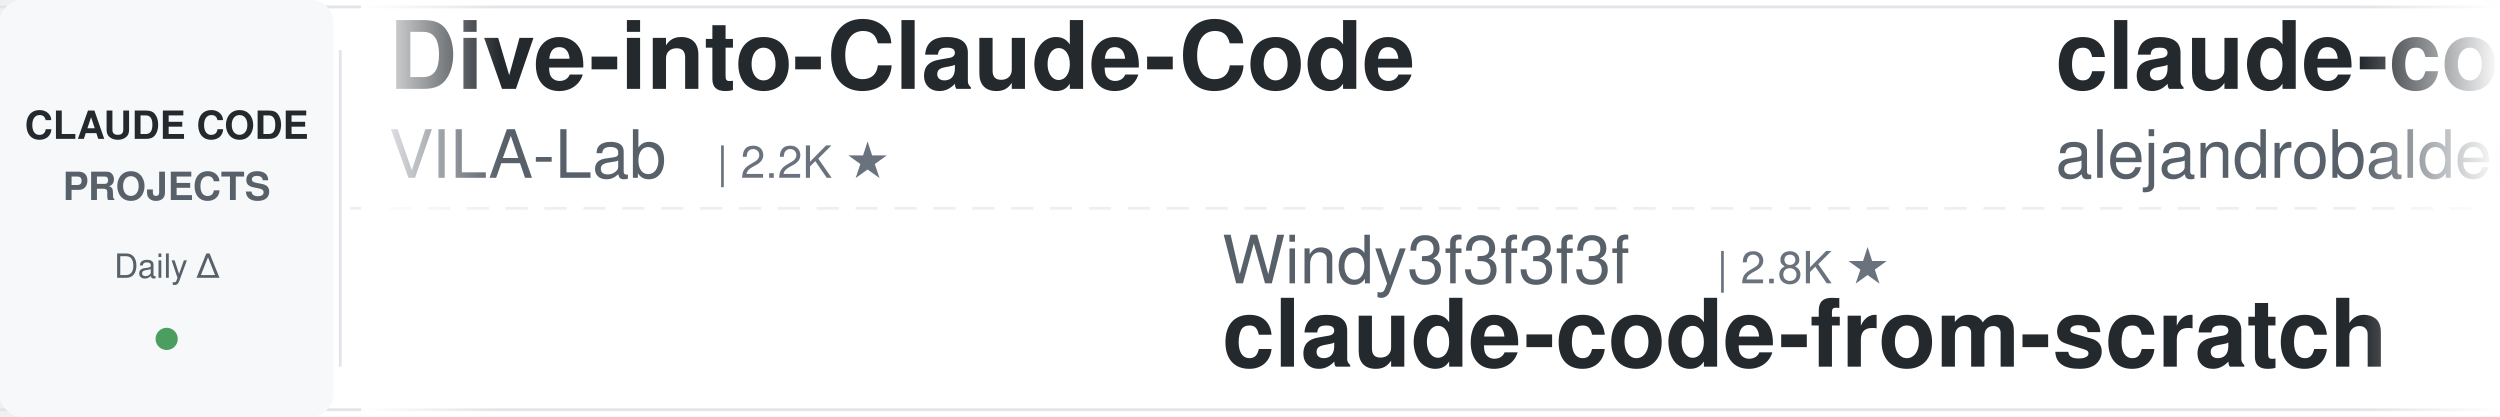
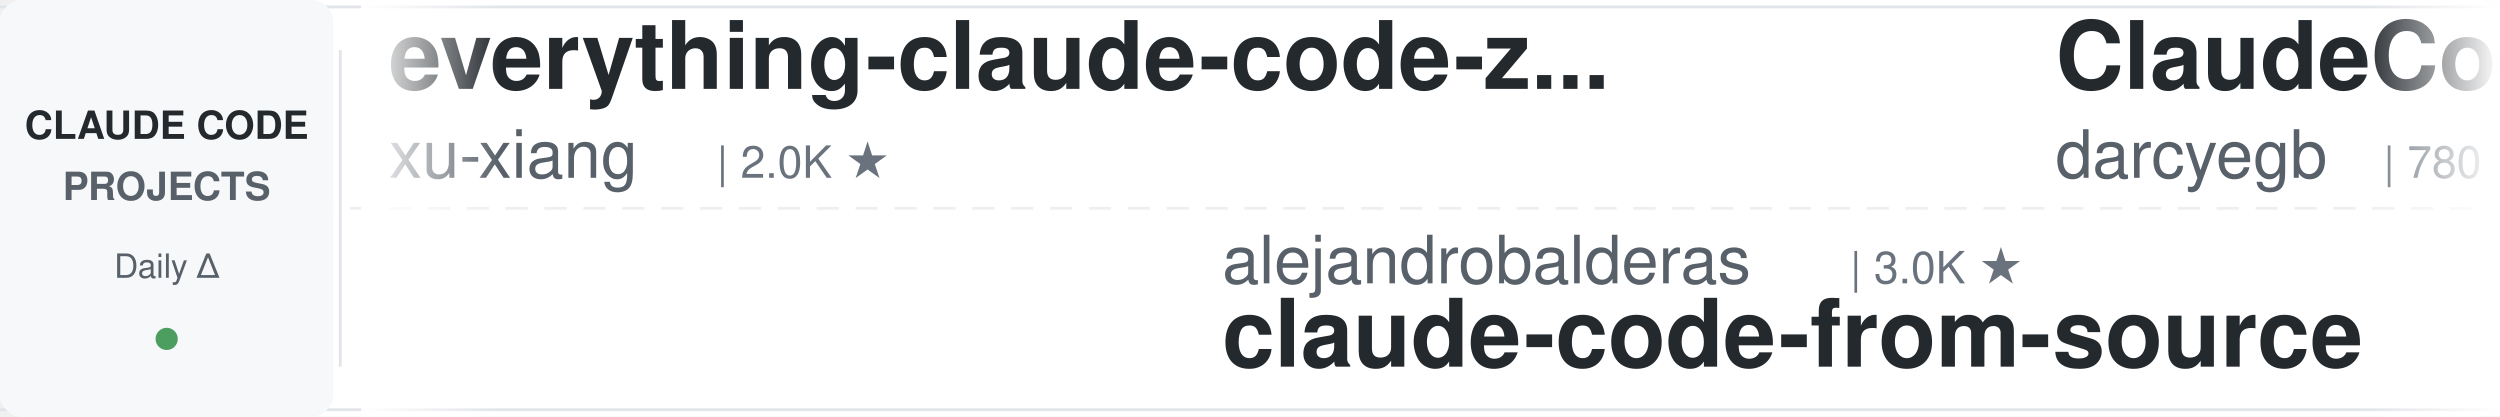
<svg xmlns="http://www.w3.org/2000/svg" width="900" height="150">
  <defs>
    <linearGradient id="leftFade" x1="0%" y1="0%" x2="100%" y2="0%">
      <stop offset="0%" style="stop-color:#ffffff;stop-opacity:1" />
      <stop offset="100%" style="stop-color:#ffffff;stop-opacity:0" />
    </linearGradient>
    <linearGradient id="rightFade" x1="0%" y1="0%" x2="100%" y2="0%">
      <stop offset="0%" style="stop-color:#ffffff;stop-opacity:0" />
      <stop offset="100%" style="stop-color:#ffffff;stop-opacity:1" />
    </linearGradient>
  </defs>
  <rect width="900" height="150" fill="#ffffff" rx="8" />
  <rect x="0" y="2" width="900" height="1" fill="#e1e4e8" />
  <rect x="0" y="147" width="900" height="1" fill="#e1e4e8" />
  <line x1="0" y1="75" x2="900" y2="75" stroke="#e1e4e8" stroke-width="1" stroke-dasharray="8 6" opacity="0.6" />
  <rect x="0" y="0" width="120" height="150" fill="#f6f8fa" rx="8" />
  <text x="60" y="50" font-family="-apple-system, BlinkMacSystemFont, 'Segoe UI', Helvetica, Arial, sans-serif" font-size="14" font-weight="600" fill="#24292e" text-anchor="middle">CLAUDE CODE</text>
  <text x="60" y="72" font-family="-apple-system, BlinkMacSystemFont, 'Segoe UI', Helvetica, Arial, sans-serif" font-size="14" font-weight="600" fill="#586069" text-anchor="middle">PROJECTS</text>
  <text x="60" y="100" font-family="-apple-system, BlinkMacSystemFont, 'Segoe UI', Helvetica, Arial, sans-serif" font-size="12" font-weight="500" fill="#586069" text-anchor="middle">Daily Δ</text>
  <circle cx="60" cy="122" r="4" fill="#22863a" opacity="0.8" />
  <rect x="122" y="18" width="1" height="114" fill="#e1e4e8" />
  <clipPath id="tickerClip">
    <rect x="130" y="0" width="770" height="150" />
  </clipPath>
  <g clip-path="url(#tickerClip)">
    <g id="tickerItems">
      <animateTransform attributeName="transform" attributeType="XML" type="translate" from="0 0" to="-3000 0" dur="54s" repeatCount="indefinite" />
      <g transform="translate(0, 0)">
-         <text x="140" y="32" font-family="-apple-system, BlinkMacSystemFont, 'Segoe UI', Helvetica, Arial, sans-serif" font-size="34" font-weight="600" fill="#24292e">Dive-into-Claude-Code</text>
-         <text x="140" y="64" font-family="-apple-system, BlinkMacSystemFont, 'Segoe UI', Helvetica, Arial, sans-serif" font-size="24" font-weight="400" fill="#586069">VILA-Lab</text>
-         <text x="258" y="64" font-family="-apple-system, BlinkMacSystemFont, 'Segoe UI', Helvetica, Arial, sans-serif" font-size="16" font-weight="500" fill="#6a737d">| 2.2K ★</text>
+         <text x="140" y="32" font-family="-apple-system, BlinkMacSystemFont, 'Segoe UI', Helvetica, Arial, sans-serif" font-size="34" font-weight="600" fill="#24292e">everything-claude-code-z...</text>
+         <text x="140" y="64" font-family="-apple-system, BlinkMacSystemFont, 'Segoe UI', Helvetica, Arial, sans-serif" font-size="24" font-weight="400" fill="#586069">xu-xiang</text>
+         <text x="258" y="64" font-family="-apple-system, BlinkMacSystemFont, 'Segoe UI', Helvetica, Arial, sans-serif" font-size="16" font-weight="500" fill="#6a737d">| 2.0K ★</text>
      </g>
      <g transform="translate(300, 0)">
-         <text x="140" y="102" font-family="-apple-system, BlinkMacSystemFont, 'Segoe UI', Helvetica, Arial, sans-serif" font-size="24" font-weight="400" fill="#586069">Windy3f3f3f3f</text>
-         <text x="318" y="102" font-family="-apple-system, BlinkMacSystemFont, 'Segoe UI', Helvetica, Arial, sans-serif" font-size="16" font-weight="500" fill="#6a737d">| 2.8K ★</text>
-         <text x="140" y="132" font-family="-apple-system, BlinkMacSystemFont, 'Segoe UI', Helvetica, Arial, sans-serif" font-size="34" font-weight="600" fill="#24292e">claude-code-from-scratch</text>
+         <text x="140" y="102" font-family="-apple-system, BlinkMacSystemFont, 'Segoe UI', Helvetica, Arial, sans-serif" font-size="24" font-weight="400" fill="#586069">alejandrobalderas</text>
+         <text x="366" y="102" font-family="-apple-system, BlinkMacSystemFont, 'Segoe UI', Helvetica, Arial, sans-serif" font-size="16" font-weight="500" fill="#6a737d">| 3.0K ★</text>
+         <text x="140" y="132" font-family="-apple-system, BlinkMacSystemFont, 'Segoe UI', Helvetica, Arial, sans-serif" font-size="34" font-weight="600" fill="#24292e">claude-code-from-source</text>
      </g>
      <g transform="translate(600, 0)">
-         <text x="140" y="32" font-family="-apple-system, BlinkMacSystemFont, 'Segoe UI', Helvetica, Arial, sans-serif" font-size="34" font-weight="600" fill="#24292e">claude-code-from-source</text>
-         <text x="140" y="64" font-family="-apple-system, BlinkMacSystemFont, 'Segoe UI', Helvetica, Arial, sans-serif" font-size="24" font-weight="400" fill="#586069">alejandrobalderas</text>
-         <text x="366" y="64" font-family="-apple-system, BlinkMacSystemFont, 'Segoe UI', Helvetica, Arial, sans-serif" font-size="16" font-weight="500" fill="#6a737d">| 3.0K ★</text>
+         <text x="140" y="32" font-family="-apple-system, BlinkMacSystemFont, 'Segoe UI', Helvetica, Arial, sans-serif" font-size="34" font-weight="600" fill="#24292e">ClaudeCodeAgents</text>
+         <text x="140" y="64" font-family="-apple-system, BlinkMacSystemFont, 'Segoe UI', Helvetica, Arial, sans-serif" font-size="24" font-weight="400" fill="#586069">darcyegb</text>
+         <text x="258" y="64" font-family="-apple-system, BlinkMacSystemFont, 'Segoe UI', Helvetica, Arial, sans-serif" font-size="16" font-weight="500" fill="#6a737d">| 780 ★</text>
      </g>
      <g transform="translate(900, 0)">
-         <text x="140" y="102" font-family="-apple-system, BlinkMacSystemFont, 'Segoe UI', Helvetica, Arial, sans-serif" font-size="24" font-weight="400" fill="#586069">ChrisWiles</text>
-         <text x="282" y="102" font-family="-apple-system, BlinkMacSystemFont, 'Segoe UI', Helvetica, Arial, sans-serif" font-size="16" font-weight="500" fill="#6a737d">| 6.1K ★</text>
-         <text x="140" y="132" font-family="-apple-system, BlinkMacSystemFont, 'Segoe UI', Helvetica, Arial, sans-serif" font-size="34" font-weight="600" fill="#24292e">claude-code-showcase</text>
+         <text x="140" y="102" font-family="-apple-system, BlinkMacSystemFont, 'Segoe UI', Helvetica, Arial, sans-serif" font-size="24" font-weight="400" fill="#586069">zebbern</text>
+         <text x="246" y="102" font-family="-apple-system, BlinkMacSystemFont, 'Segoe UI', Helvetica, Arial, sans-serif" font-size="16" font-weight="500" fill="#6a737d">| 4.7K ★</text>
+         <text x="140" y="132" font-family="-apple-system, BlinkMacSystemFont, 'Segoe UI', Helvetica, Arial, sans-serif" font-size="34" font-weight="600" fill="#24292e">claude-code-guide</text>
      </g>
      <g transform="translate(1200, 0)">
-         <text x="140" y="32" font-family="-apple-system, BlinkMacSystemFont, 'Segoe UI', Helvetica, Arial, sans-serif" font-size="34" font-weight="600" fill="#24292e">claude-code-hub</text>
-         <text x="140" y="64" font-family="-apple-system, BlinkMacSystemFont, 'Segoe UI', Helvetica, Arial, sans-serif" font-size="24" font-weight="400" fill="#586069">ding113</text>
-         <text x="246" y="64" font-family="-apple-system, BlinkMacSystemFont, 'Segoe UI', Helvetica, Arial, sans-serif" font-size="16" font-weight="500" fill="#6a737d">| 3.4K ★</text>
+         <text x="140" y="32" font-family="-apple-system, BlinkMacSystemFont, 'Segoe UI', Helvetica, Arial, sans-serif" font-size="34" font-weight="600" fill="#24292e">claude-code-prompts</text>
+         <text x="140" y="64" font-family="-apple-system, BlinkMacSystemFont, 'Segoe UI', Helvetica, Arial, sans-serif" font-size="24" font-weight="400" fill="#586069">repowise-dev</text>
+         <text x="306" y="64" font-family="-apple-system, BlinkMacSystemFont, 'Segoe UI', Helvetica, Arial, sans-serif" font-size="16" font-weight="500" fill="#6a737d">| 1.2K ★</text>
      </g>
      <g transform="translate(1500, 0)">
-         <text x="140" y="102" font-family="-apple-system, BlinkMacSystemFont, 'Segoe UI', Helvetica, Arial, sans-serif" font-size="24" font-weight="400" fill="#586069">Piebald-AI</text>
-         <text x="282" y="102" font-family="-apple-system, BlinkMacSystemFont, 'Segoe UI', Helvetica, Arial, sans-serif" font-size="16" font-weight="500" fill="#6a737d">| 13.0K ★</text>
-         <text x="140" y="132" font-family="-apple-system, BlinkMacSystemFont, 'Segoe UI', Helvetica, Arial, sans-serif" font-size="34" font-weight="600" fill="#24292e">claude-code-system-promp...</text>
+         <text x="140" y="102" font-family="-apple-system, BlinkMacSystemFont, 'Segoe UI', Helvetica, Arial, sans-serif" font-size="24" font-weight="400" fill="#586069">AICoderTudou</text>
+         <text x="306" y="102" font-family="-apple-system, BlinkMacSystemFont, 'Segoe UI', Helvetica, Arial, sans-serif" font-size="16" font-weight="500" fill="#6a737d">| 491 ★</text>
+         <text x="140" y="132" font-family="-apple-system, BlinkMacSystemFont, 'Segoe UI', Helvetica, Arial, sans-serif" font-size="34" font-weight="600" fill="#24292e">claude-code-tudou</text>
      </g>
      <g transform="translate(1800, 0)">
-         <text x="140" y="32" font-family="-apple-system, BlinkMacSystemFont, 'Segoe UI', Helvetica, Arial, sans-serif" font-size="34" font-weight="600" fill="#24292e">claude-code-workflows</text>
-         <text x="140" y="64" font-family="-apple-system, BlinkMacSystemFont, 'Segoe UI', Helvetica, Arial, sans-serif" font-size="24" font-weight="400" fill="#586069">OneRedOak</text>
-         <text x="270" y="64" font-family="-apple-system, BlinkMacSystemFont, 'Segoe UI', Helvetica, Arial, sans-serif" font-size="16" font-weight="500" fill="#6a737d">| 3.9K ★</text>
+         <text x="140" y="32" font-family="-apple-system, BlinkMacSystemFont, 'Segoe UI', Helvetica, Arial, sans-serif" font-size="34" font-weight="600" fill="#24292e">claude-code-source-build</text>
+         <text x="140" y="64" font-family="-apple-system, BlinkMacSystemFont, 'Segoe UI', Helvetica, Arial, sans-serif" font-size="24" font-weight="400" fill="#586069">andrew-kramer-inno</text>
+         <text x="378" y="64" font-family="-apple-system, BlinkMacSystemFont, 'Segoe UI', Helvetica, Arial, sans-serif" font-size="16" font-weight="500" fill="#6a737d">| 594 ★</text>
      </g>
      <g transform="translate(2100, 0)">
-         <text x="140" y="102" font-family="-apple-system, BlinkMacSystemFont, 'Segoe UI', Helvetica, Arial, sans-serif" font-size="24" font-weight="400" fill="#586069">simonw</text>
-         <text x="234" y="102" font-family="-apple-system, BlinkMacSystemFont, 'Segoe UI', Helvetica, Arial, sans-serif" font-size="16" font-weight="500" fill="#6a737d">| 1.7K ★</text>
-         <text x="140" y="132" font-family="-apple-system, BlinkMacSystemFont, 'Segoe UI', Helvetica, Arial, sans-serif" font-size="34" font-weight="600" fill="#24292e">claude-code-transcripts</text>
+         <text x="140" y="102" font-family="-apple-system, BlinkMacSystemFont, 'Segoe UI', Helvetica, Arial, sans-serif" font-size="24" font-weight="400" fill="#586069">Alishahryar1</text>
+         <text x="306" y="102" font-family="-apple-system, BlinkMacSystemFont, 'Segoe UI', Helvetica, Arial, sans-serif" font-size="16" font-weight="500" fill="#6a737d">| 64.5K ★</text>
+         <text x="140" y="132" font-family="-apple-system, BlinkMacSystemFont, 'Segoe UI', Helvetica, Arial, sans-serif" font-size="34" font-weight="600" fill="#24292e">free-claude-code</text>
      </g>
      <g transform="translate(2400, 0)">
-         <text x="140" y="32" font-family="-apple-system, BlinkMacSystemFont, 'Segoe UI', Helvetica, Arial, sans-serif" font-size="34" font-weight="600" fill="#24292e">free-claude-code</text>
-         <text x="140" y="64" font-family="-apple-system, BlinkMacSystemFont, 'Segoe UI', Helvetica, Arial, sans-serif" font-size="24" font-weight="400" fill="#586069">Alishahryar1</text>
-         <text x="306" y="64" font-family="-apple-system, BlinkMacSystemFont, 'Segoe UI', Helvetica, Arial, sans-serif" font-size="16" font-weight="500" fill="#6a737d">| 64.4K ★</text>
+         <text x="140" y="32" font-family="-apple-system, BlinkMacSystemFont, 'Segoe UI', Helvetica, Arial, sans-serif" font-size="34" font-weight="600" fill="#24292e">my-claude-code-setup</text>
+         <text x="140" y="64" font-family="-apple-system, BlinkMacSystemFont, 'Segoe UI', Helvetica, Arial, sans-serif" font-size="24" font-weight="400" fill="#586069">centminmod</text>
+         <text x="282" y="64" font-family="-apple-system, BlinkMacSystemFont, 'Segoe UI', Helvetica, Arial, sans-serif" font-size="16" font-weight="500" fill="#6a737d">| 2.7K ★</text>
      </g>
      <g transform="translate(2700, 0)">
-         <text x="140" y="102" font-family="-apple-system, BlinkMacSystemFont, 'Segoe UI', Helvetica, Arial, sans-serif" font-size="24" font-weight="400" fill="#586069">multica-ai</text>
-         <text x="282" y="102" font-family="-apple-system, BlinkMacSystemFont, 'Segoe UI', Helvetica, Arial, sans-serif" font-size="16" font-weight="500" fill="#6a737d">| 225.7K ★</text>
-         <text x="140" y="132" font-family="-apple-system, BlinkMacSystemFont, 'Segoe UI', Helvetica, Arial, sans-serif" font-size="34" font-weight="600" fill="#24292e">andrej-karpathy-skills</text>
+         <text x="140" y="102" font-family="-apple-system, BlinkMacSystemFont, 'Segoe UI', Helvetica, Arial, sans-serif" font-size="24" font-weight="400" fill="#586069">huangjia2019</text>
+         <text x="306" y="102" font-family="-apple-system, BlinkMacSystemFont, 'Segoe UI', Helvetica, Arial, sans-serif" font-size="16" font-weight="500" fill="#6a737d">| 1.1K ★</text>
+         <text x="140" y="132" font-family="-apple-system, BlinkMacSystemFont, 'Segoe UI', Helvetica, Arial, sans-serif" font-size="34" font-weight="600" fill="#24292e">claude-code-engineering</text>
      </g>
      <g transform="translate(3000, 0)">
-         <text x="140" y="32" font-family="-apple-system, BlinkMacSystemFont, 'Segoe UI', Helvetica, Arial, sans-serif" font-size="34" font-weight="600" fill="#24292e">Dive-into-Claude-Code</text>
-         <text x="140" y="64" font-family="-apple-system, BlinkMacSystemFont, 'Segoe UI', Helvetica, Arial, sans-serif" font-size="24" font-weight="400" fill="#586069">VILA-Lab</text>
-         <text x="258" y="64" font-family="-apple-system, BlinkMacSystemFont, 'Segoe UI', Helvetica, Arial, sans-serif" font-size="16" font-weight="500" fill="#6a737d">| 2.2K ★</text>
+         <text x="140" y="32" font-family="-apple-system, BlinkMacSystemFont, 'Segoe UI', Helvetica, Arial, sans-serif" font-size="34" font-weight="600" fill="#24292e">everything-claude-code-z...</text>
+         <text x="140" y="64" font-family="-apple-system, BlinkMacSystemFont, 'Segoe UI', Helvetica, Arial, sans-serif" font-size="24" font-weight="400" fill="#586069">xu-xiang</text>
+         <text x="258" y="64" font-family="-apple-system, BlinkMacSystemFont, 'Segoe UI', Helvetica, Arial, sans-serif" font-size="16" font-weight="500" fill="#6a737d">| 2.0K ★</text>
      </g>
      <g transform="translate(3300, 0)">
-         <text x="140" y="102" font-family="-apple-system, BlinkMacSystemFont, 'Segoe UI', Helvetica, Arial, sans-serif" font-size="24" font-weight="400" fill="#586069">Windy3f3f3f3f</text>
-         <text x="318" y="102" font-family="-apple-system, BlinkMacSystemFont, 'Segoe UI', Helvetica, Arial, sans-serif" font-size="16" font-weight="500" fill="#6a737d">| 2.8K ★</text>
-         <text x="140" y="132" font-family="-apple-system, BlinkMacSystemFont, 'Segoe UI', Helvetica, Arial, sans-serif" font-size="34" font-weight="600" fill="#24292e">claude-code-from-scratch</text>
+         <text x="140" y="102" font-family="-apple-system, BlinkMacSystemFont, 'Segoe UI', Helvetica, Arial, sans-serif" font-size="24" font-weight="400" fill="#586069">alejandrobalderas</text>
+         <text x="366" y="102" font-family="-apple-system, BlinkMacSystemFont, 'Segoe UI', Helvetica, Arial, sans-serif" font-size="16" font-weight="500" fill="#6a737d">| 3.0K ★</text>
+         <text x="140" y="132" font-family="-apple-system, BlinkMacSystemFont, 'Segoe UI', Helvetica, Arial, sans-serif" font-size="34" font-weight="600" fill="#24292e">claude-code-from-source</text>
      </g>
      <g transform="translate(3600, 0)">
-         <text x="140" y="32" font-family="-apple-system, BlinkMacSystemFont, 'Segoe UI', Helvetica, Arial, sans-serif" font-size="34" font-weight="600" fill="#24292e">claude-code-from-source</text>
-         <text x="140" y="64" font-family="-apple-system, BlinkMacSystemFont, 'Segoe UI', Helvetica, Arial, sans-serif" font-size="24" font-weight="400" fill="#586069">alejandrobalderas</text>
-         <text x="366" y="64" font-family="-apple-system, BlinkMacSystemFont, 'Segoe UI', Helvetica, Arial, sans-serif" font-size="16" font-weight="500" fill="#6a737d">| 3.0K ★</text>
+         <text x="140" y="32" font-family="-apple-system, BlinkMacSystemFont, 'Segoe UI', Helvetica, Arial, sans-serif" font-size="34" font-weight="600" fill="#24292e">ClaudeCodeAgents</text>
+         <text x="140" y="64" font-family="-apple-system, BlinkMacSystemFont, 'Segoe UI', Helvetica, Arial, sans-serif" font-size="24" font-weight="400" fill="#586069">darcyegb</text>
+         <text x="258" y="64" font-family="-apple-system, BlinkMacSystemFont, 'Segoe UI', Helvetica, Arial, sans-serif" font-size="16" font-weight="500" fill="#6a737d">| 780 ★</text>
      </g>
      <g transform="translate(3900, 0)">
-         <text x="140" y="102" font-family="-apple-system, BlinkMacSystemFont, 'Segoe UI', Helvetica, Arial, sans-serif" font-size="24" font-weight="400" fill="#586069">ChrisWiles</text>
-         <text x="282" y="102" font-family="-apple-system, BlinkMacSystemFont, 'Segoe UI', Helvetica, Arial, sans-serif" font-size="16" font-weight="500" fill="#6a737d">| 6.1K ★</text>
-         <text x="140" y="132" font-family="-apple-system, BlinkMacSystemFont, 'Segoe UI', Helvetica, Arial, sans-serif" font-size="34" font-weight="600" fill="#24292e">claude-code-showcase</text>
+         <text x="140" y="102" font-family="-apple-system, BlinkMacSystemFont, 'Segoe UI', Helvetica, Arial, sans-serif" font-size="24" font-weight="400" fill="#586069">zebbern</text>
+         <text x="246" y="102" font-family="-apple-system, BlinkMacSystemFont, 'Segoe UI', Helvetica, Arial, sans-serif" font-size="16" font-weight="500" fill="#6a737d">| 4.7K ★</text>
+         <text x="140" y="132" font-family="-apple-system, BlinkMacSystemFont, 'Segoe UI', Helvetica, Arial, sans-serif" font-size="34" font-weight="600" fill="#24292e">claude-code-guide</text>
      </g>
    </g>
  </g>
  <rect x="130" y="0" width="50" height="150" fill="url(#leftFade)" />
  <rect x="850" y="0" width="50" height="150" fill="url(#rightFade)" />
</svg>
